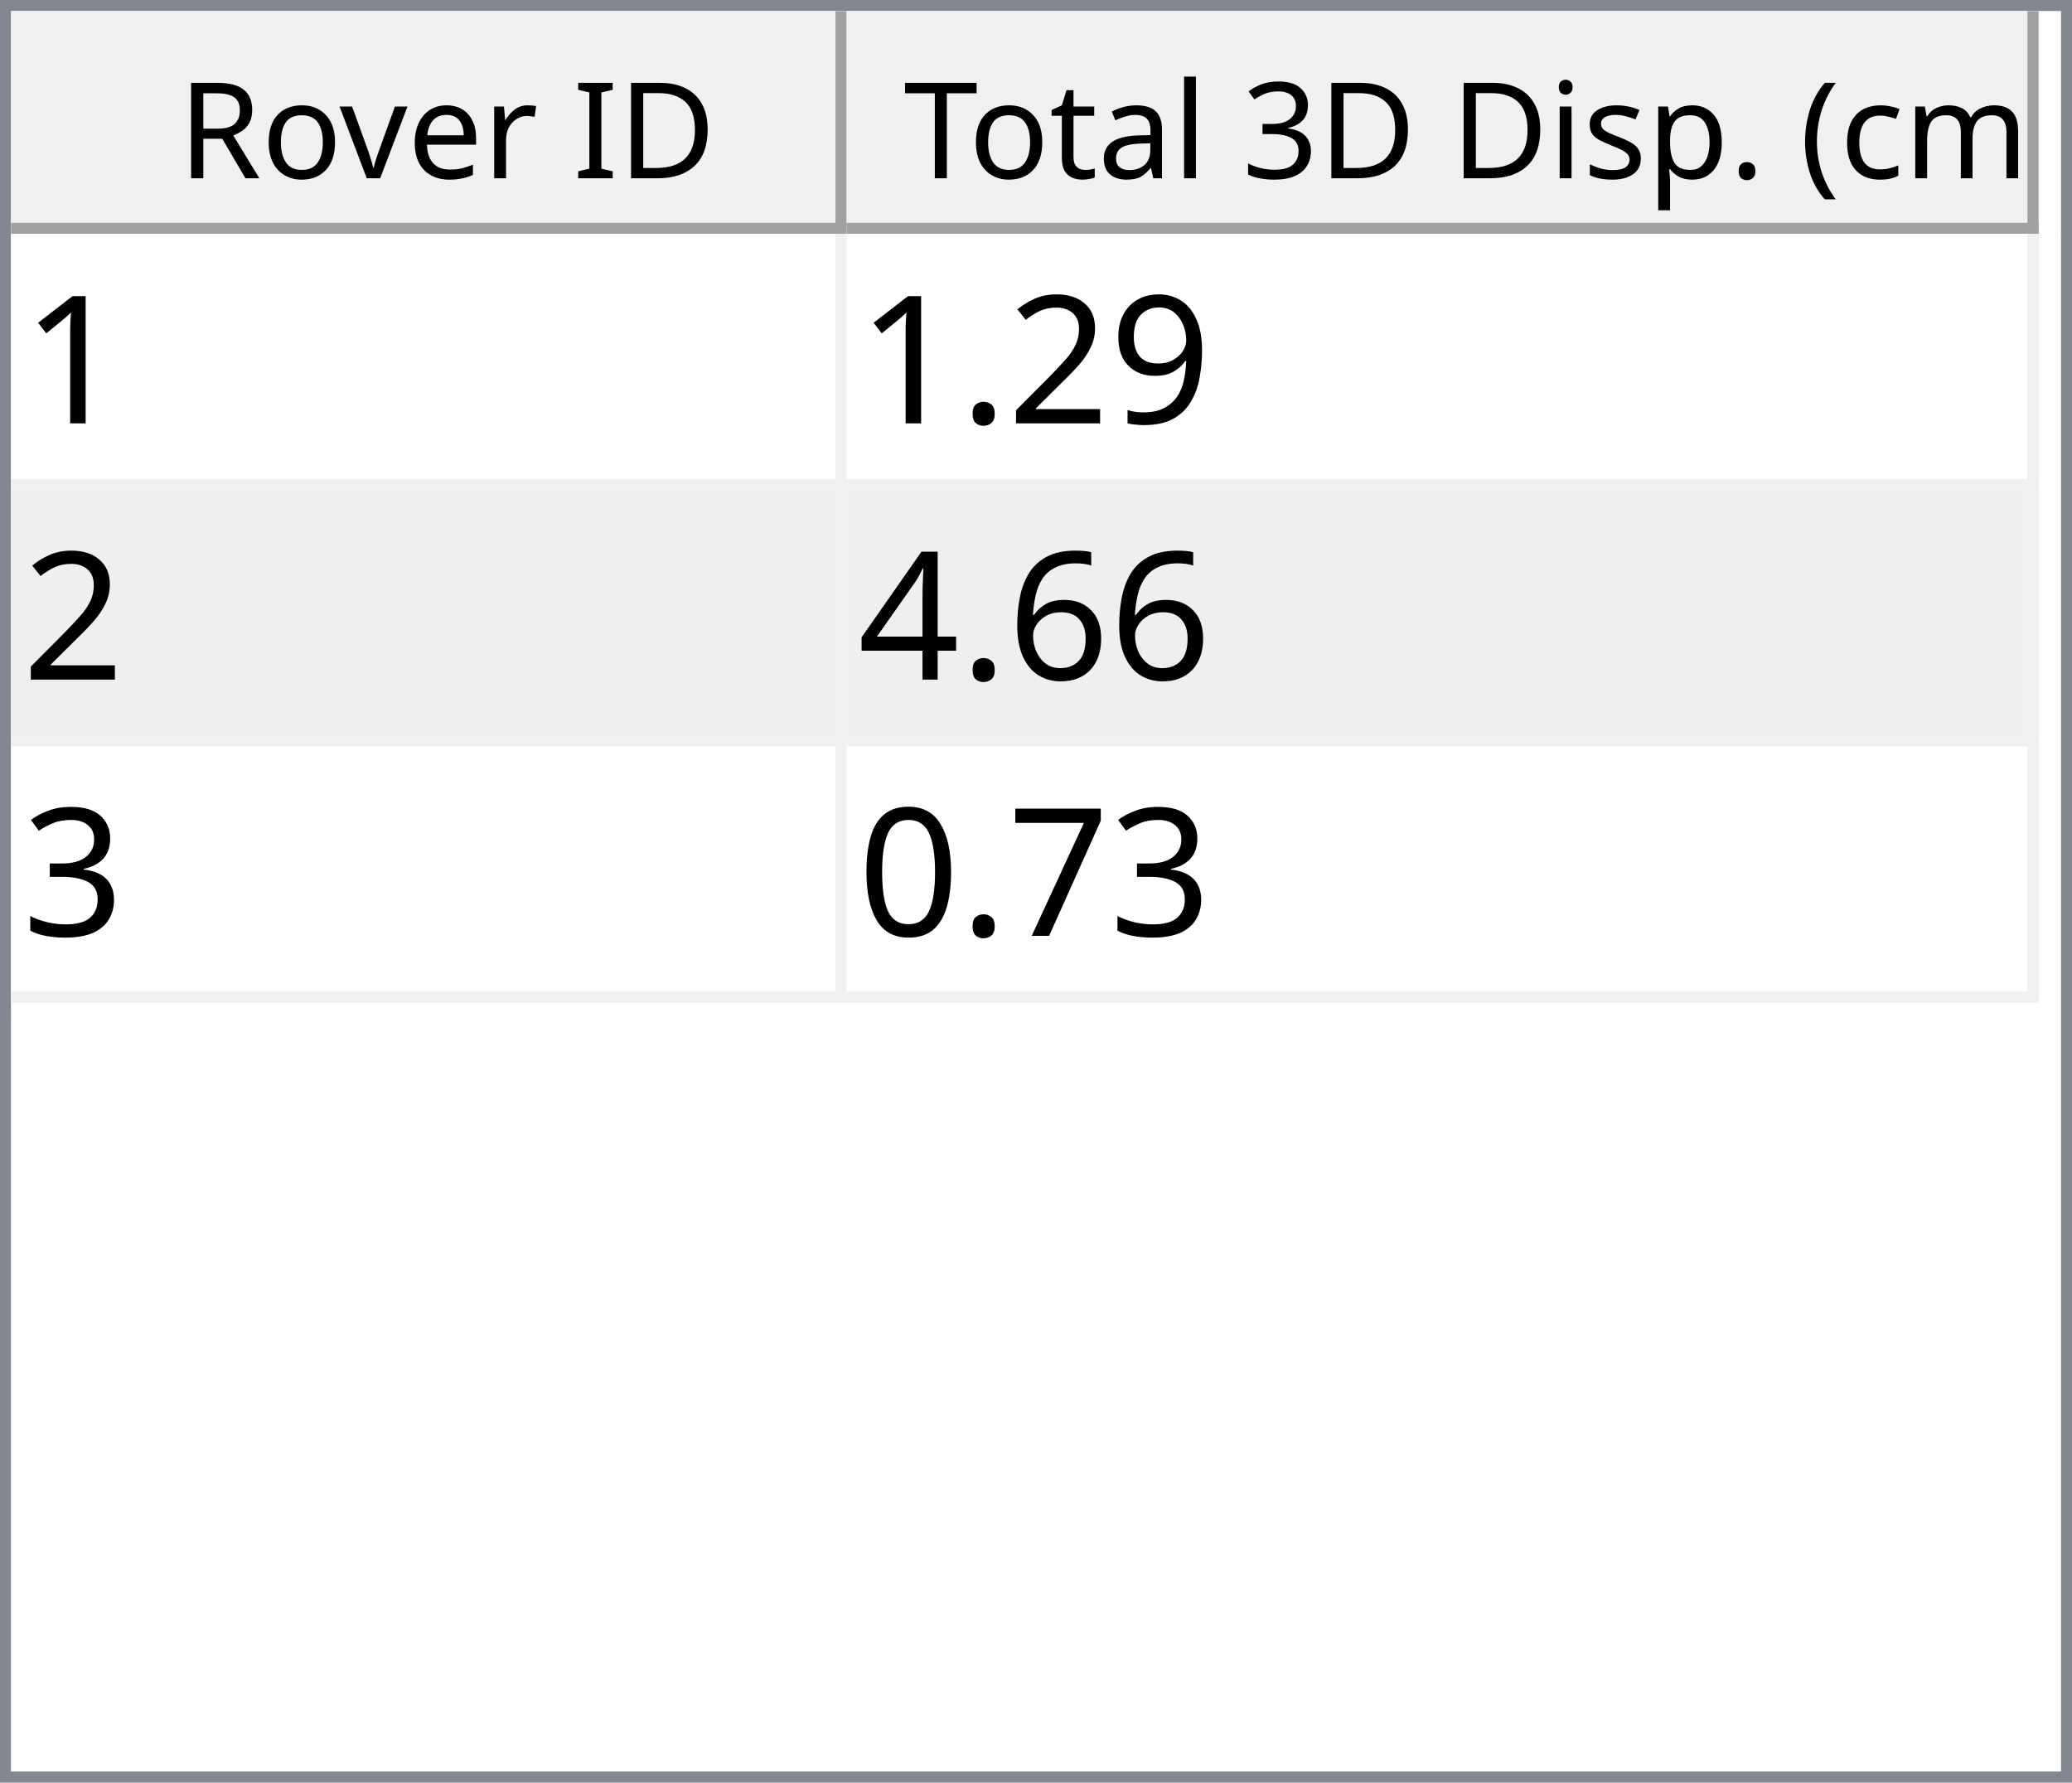
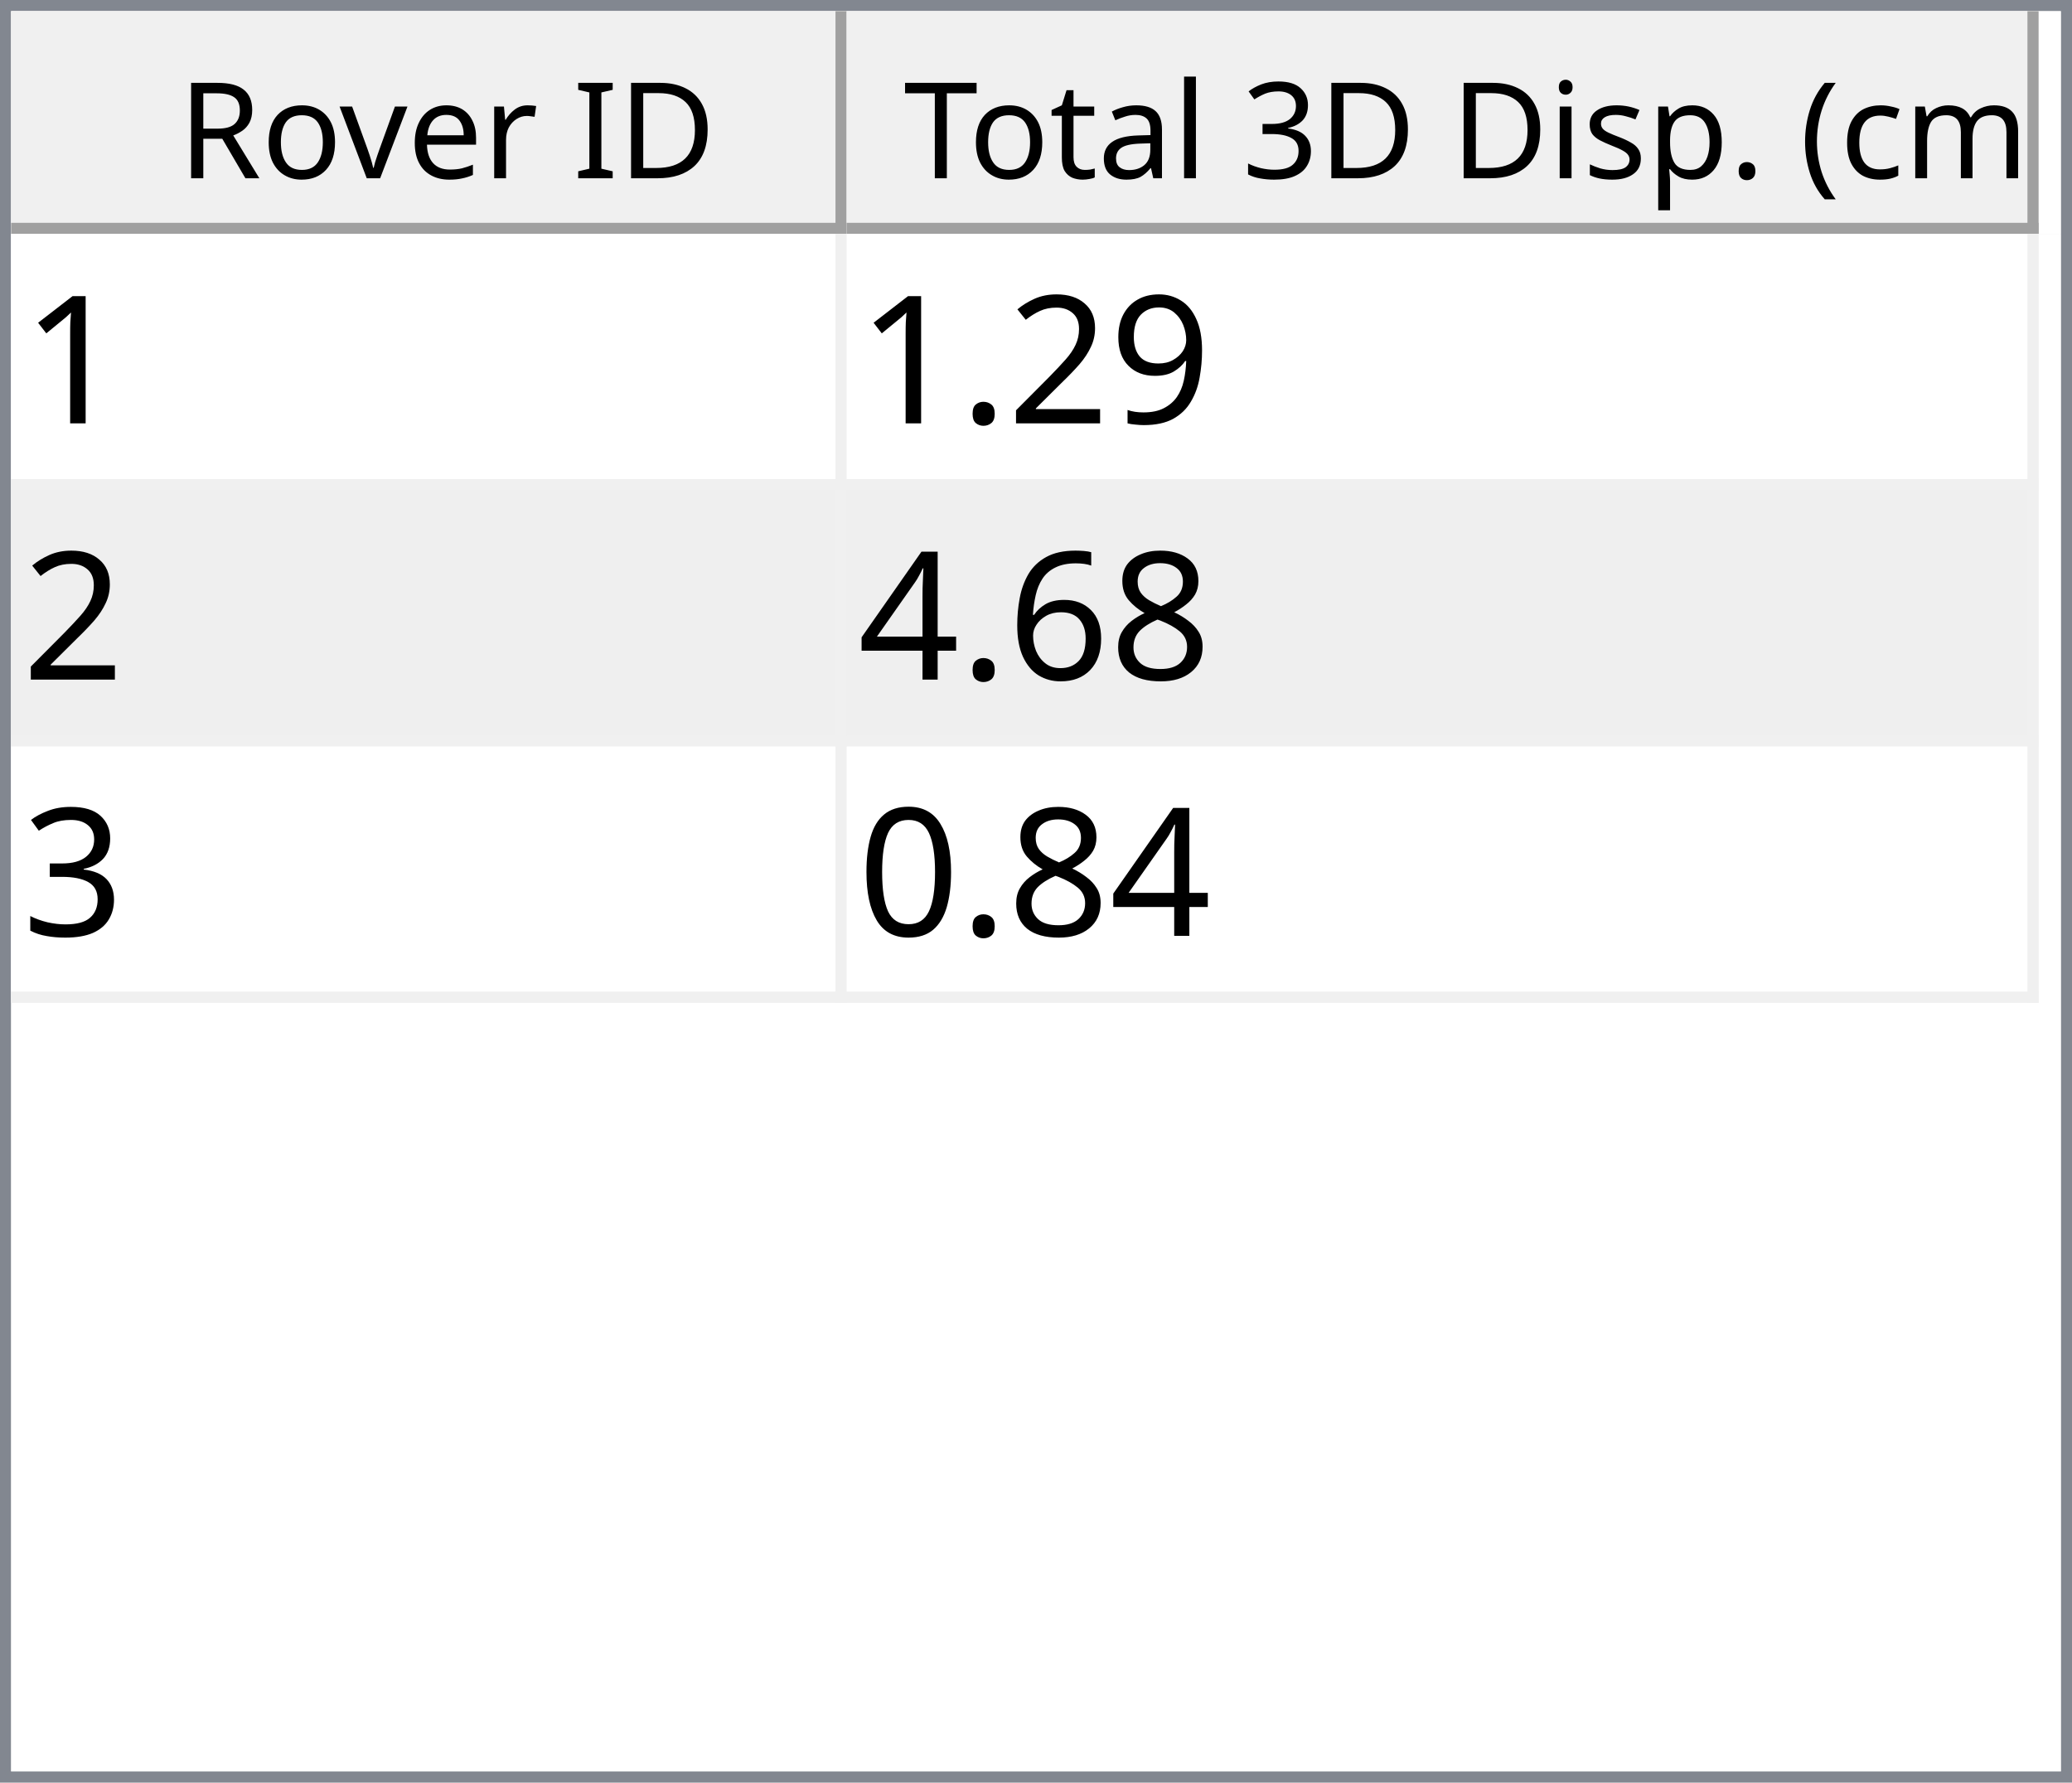
<svg xmlns="http://www.w3.org/2000/svg" style="fill-opacity:1; color-rendering:auto; color-interpolation:auto; text-rendering:auto; stroke:black; stroke-linecap:square; stroke-miterlimit:10; shape-rendering:auto; stroke-opacity:1; fill:black; stroke-dasharray:none; font-weight:normal; stroke-width:1; font-family:'Dialog'; font-style:normal; stroke-linejoin:miter; font-size:12px; stroke-dashoffset:0; image-rendering:auto;" width="186" height="160">
  <defs id="genericDefs" />
  <g>
    <defs id="defs1">
      <clipPath clipPathUnits="userSpaceOnUse" id="clipPath1">
        <path d="M0 0 L186 0 L186 160 L0 160 L0 0 Z" />
      </clipPath>
      <clipPath clipPathUnits="userSpaceOnUse" id="clipPath2">
        <path d="M0 0 L0 160 L186 160 L186 0 Z" />
      </clipPath>
      <clipPath clipPathUnits="userSpaceOnUse" id="clipPath3">
        <path d="M0 0 L0 20 L184 20 L184 0 Z" />
      </clipPath>
      <clipPath clipPathUnits="userSpaceOnUse" id="clipPath4">
        <path d="M0 0 L0 20 L75 20 L75 0 Z" />
      </clipPath>
      <clipPath clipPathUnits="userSpaceOnUse" id="clipPath5">
        <path d="M1 1 L1 19 L74 19 L74 1 Z" />
      </clipPath>
      <clipPath clipPathUnits="userSpaceOnUse" id="clipPath6">
        <path d="M0 0 L0 18 L73 18 L73 0 Z" />
      </clipPath>
      <clipPath clipPathUnits="userSpaceOnUse" id="clipPath7">
        <path d="M-0.5 -0.5 L-0.5 19.5 L74.5 19.5 L74.5 -0.5 Z" />
      </clipPath>
      <clipPath clipPathUnits="userSpaceOnUse" id="clipPath8">
        <path d="M0 0 L0 20 L107 20 L107 0 Z" />
      </clipPath>
      <clipPath clipPathUnits="userSpaceOnUse" id="clipPath9">
        <path d="M1 1 L1 19 L106 19 L106 1 Z" />
      </clipPath>
      <clipPath clipPathUnits="userSpaceOnUse" id="clipPath10">
        <path d="M0 0 L0 18 L105 18 L105 0 Z" />
      </clipPath>
      <clipPath clipPathUnits="userSpaceOnUse" id="clipPath11">
        <path d="M-0.5 -0.5 L-0.5 19.5 L106.5 19.5 L106.5 -0.5 Z" />
      </clipPath>
      <clipPath clipPathUnits="userSpaceOnUse" id="clipPath12">
        <path d="M0 0 L0 138 L184 138 L184 0 Z" />
      </clipPath>
      <clipPath clipPathUnits="userSpaceOnUse" id="clipPath13">
        <path d="M0 0 L0 69 L182 69 L182 0 Z" />
      </clipPath>
      <clipPath clipPathUnits="userSpaceOnUse" id="clipPath14">
        <path d="M-0.5 -0.5 L-0.5 68.5 L181.5 68.5 L181.5 -0.5 Z" />
      </clipPath>
      <clipPath clipPathUnits="userSpaceOnUse" id="clipPath15">
        <path d="M0 0 L0 22 L74 22 L74 0 Z" />
      </clipPath>
      <clipPath clipPathUnits="userSpaceOnUse" id="clipPath16">
        <path d="M0 0 L0 22 L106 22 L106 0 Z" />
      </clipPath>
      <font horiz-adv-x="64.551" id="font1">
        <font-face ascent="107.91" descent="25.098" units-per-em="100" style="font-style:normal; font-family:Segoe UI; font-weight:normal;" />
        <missing-glyph horiz-adv-x="64.551" d="M8.109 0 L8.109 68.266 L56.453 68.266 L56.453 0 L8.109 0 ZM15.328 7.234 L49.219 7.234 L49.219 61.031 L15.328 61.031 L15.328 7.234 Z" />
        <glyph unicode="D" horiz-adv-x="70.117" d="M9.188 0 L9.188 70.016 L28.516 70.016 Q65.531 70.016 65.531 35.891 Q65.531 19.672 55.25 9.836 Q44.969 0 27.734 0 L9.188 0 ZM17.391 62.594 L17.391 7.422 L27.828 7.422 Q41.609 7.422 49.273 14.797 Q56.938 22.172 56.938 35.688 Q56.938 62.594 28.328 62.594 L17.391 62.594 Z" />
        <glyph unicode="I" horiz-adv-x="26.611" d="M17.391 0 L9.188 0 L9.188 70.016 L17.391 70.016 L17.391 0 Z" />
        <glyph unicode=" " horiz-adv-x="27.393" d="" />
        <glyph unicode="r" horiz-adv-x="34.766" d="M34.188 41.891 Q32.078 43.5 28.125 43.5 Q23 43.5 19.555 38.672 Q16.109 33.844 16.109 25.484 L16.109 0 L8.109 0 L8.109 50 L16.109 50 L16.109 39.703 L16.312 39.703 Q18.016 44.969 21.531 47.922 Q25.047 50.875 29.391 50.875 Q32.516 50.875 34.188 50.203 L34.188 41.891 Z" />
        <glyph unicode="e" horiz-adv-x="52.295" d="M48.297 23 L12.984 23 Q13.188 14.656 17.484 10.109 Q21.781 5.562 29.297 5.562 Q37.75 5.562 44.828 11.141 L44.828 3.609 Q38.234 -1.172 27.391 -1.172 Q16.797 -1.172 10.742 5.641 Q4.688 12.453 4.688 24.812 Q4.688 36.469 11.305 43.82 Q17.922 51.172 27.734 51.172 Q37.547 51.172 42.922 44.828 Q48.297 38.484 48.297 27.203 L48.297 23 ZM40.094 29.781 Q40.047 36.719 36.75 40.578 Q33.453 44.438 27.594 44.438 Q21.922 44.438 17.969 40.383 Q14.016 36.328 13.094 29.781 L40.094 29.781 Z" />
        <glyph unicode="v" horiz-adv-x="47.9" d="M47.406 50 L27.484 0 L19.625 0 L0.688 50 L9.469 50 L22.172 13.672 Q23.578 9.672 23.922 6.688 L24.125 6.688 Q24.609 10.453 25.688 13.484 L38.969 50 L47.406 50 Z" />
        <glyph unicode="o" horiz-adv-x="58.594" d="M29 -1.172 Q17.922 -1.172 11.305 5.836 Q4.688 12.844 4.688 24.422 Q4.688 37.016 11.57 44.094 Q18.453 51.172 30.172 51.172 Q41.359 51.172 47.633 44.289 Q53.906 37.406 53.906 25.203 Q53.906 13.234 47.141 6.031 Q40.375 -1.172 29 -1.172 ZM29.594 44.438 Q21.875 44.438 17.383 39.188 Q12.891 33.938 12.891 24.703 Q12.891 15.828 17.43 10.695 Q21.969 5.562 29.594 5.562 Q37.359 5.562 41.531 10.594 Q45.703 15.625 45.703 24.906 Q45.703 34.281 41.531 39.359 Q37.359 44.438 29.594 44.438 Z" />
        <glyph unicode="R" horiz-adv-x="59.814" d="M59.375 0 L49.609 0 L37.891 19.625 Q36.281 22.359 34.766 24.289 Q33.25 26.219 31.664 27.438 Q30.078 28.656 28.25 29.219 Q26.422 29.781 24.125 29.781 L17.391 29.781 L17.391 0 L9.188 0 L9.188 70.016 L30.078 70.016 Q34.672 70.016 38.555 68.867 Q42.438 67.719 45.289 65.375 Q48.141 63.031 49.758 59.547 Q51.375 56.062 51.375 51.375 Q51.375 47.703 50.273 44.656 Q49.172 41.609 47.148 39.211 Q45.125 36.812 42.266 35.133 Q39.406 33.453 35.844 32.516 L35.844 32.328 Q37.594 31.547 38.891 30.547 Q40.188 29.547 41.359 28.18 Q42.531 26.812 43.68 25.078 Q44.828 23.344 46.234 21.047 L59.375 0 ZM17.391 62.594 L17.391 37.203 L28.516 37.203 Q31.594 37.203 34.203 38.133 Q36.812 39.062 38.719 40.797 Q40.625 42.531 41.703 45.047 Q42.781 47.562 42.781 50.688 Q42.781 56.297 39.141 59.445 Q35.5 62.594 28.609 62.594 L17.391 62.594 Z" />
        <glyph unicode=")" horiz-adv-x="30.176" d="M8.297 -15.922 L1.172 -15.922 Q16.406 2.344 16.406 26.812 Q16.406 51.469 1.078 70.016 L8.297 70.016 Q23.531 52.156 23.531 26.703 Q23.531 1.375 8.297 -15.922 Z" />
        <glyph unicode="m" horiz-adv-x="86.133" d="M79.109 0 L71.094 0 L71.094 28.719 Q71.094 37.016 68.531 40.727 Q65.969 44.438 59.906 44.438 Q54.781 44.438 51.195 39.75 Q47.609 35.062 47.609 28.516 L47.609 0 L39.594 0 L39.594 29.688 Q39.594 44.438 28.219 44.438 Q22.953 44.438 19.531 40.016 Q16.109 35.594 16.109 28.516 L16.109 0 L8.109 0 L8.109 50 L16.109 50 L16.109 42.094 L16.312 42.094 Q21.625 51.172 31.844 51.172 Q36.969 51.172 40.773 48.312 Q44.578 45.453 46 40.828 Q51.562 51.172 62.594 51.172 Q79.109 51.172 79.109 30.812 L79.109 0 Z" />
        <glyph unicode="c" horiz-adv-x="46.191" d="M42.188 2.297 Q36.422 -1.172 28.516 -1.172 Q17.828 -1.172 11.258 5.789 Q4.688 12.75 4.688 23.828 Q4.688 36.188 11.766 43.68 Q18.844 51.172 30.672 51.172 Q37.25 51.172 42.281 48.734 L42.281 40.531 Q36.719 44.438 30.375 44.438 Q22.703 44.438 17.797 38.945 Q12.891 33.453 12.891 24.516 Q12.891 15.719 17.508 10.641 Q22.125 5.562 29.891 5.562 Q36.422 5.562 42.188 9.906 L42.188 2.297 Z" />
        <glyph unicode="(" horiz-adv-x="30.176" d="M29.109 -15.922 L21.969 -15.922 Q6.844 1.375 6.844 26.703 Q6.844 52.156 21.969 70.016 L29.203 70.016 Q13.875 51.469 13.875 26.812 Q13.875 2.344 29.109 -15.922 Z" />
        <glyph unicode="." horiz-adv-x="21.68" d="M10.891 -1.078 Q8.641 -1.078 7.055 0.539 Q5.469 2.156 5.469 4.391 Q5.469 6.641 7.055 8.273 Q8.641 9.906 10.891 9.906 Q13.188 9.906 14.797 8.273 Q16.406 6.641 16.406 4.391 Q16.406 2.156 14.797 0.539 Q13.188 -1.078 10.891 -1.078 Z" />
        <glyph unicode="p" horiz-adv-x="58.789" d="M16.312 7.234 L16.109 7.234 L16.109 -23 L8.109 -23 L8.109 50 L16.109 50 L16.109 41.219 L16.312 41.219 Q22.219 51.172 33.594 51.172 Q43.266 51.172 48.688 44.461 Q54.109 37.75 54.109 26.469 Q54.109 13.922 48 6.375 Q41.891 -1.172 31.297 -1.172 Q21.578 -1.172 16.312 7.234 ZM16.109 27.391 L16.109 20.406 Q16.109 14.203 20.141 9.883 Q24.172 5.562 30.375 5.562 Q37.641 5.562 41.773 11.133 Q45.906 16.703 45.906 26.609 Q45.906 34.969 42.047 39.703 Q38.188 44.438 31.594 44.438 Q24.609 44.438 20.359 39.578 Q16.109 34.719 16.109 27.391 Z" />
        <glyph unicode="s" horiz-adv-x="42.432" d="M5.078 1.812 L5.078 10.406 Q11.625 5.562 19.484 5.562 Q30.031 5.562 30.031 12.594 Q30.031 14.594 29.125 15.992 Q28.219 17.391 26.68 18.461 Q25.141 19.531 23.07 20.383 Q21 21.234 18.609 22.172 Q15.281 23.484 12.766 24.828 Q10.25 26.172 8.57 27.859 Q6.891 29.547 6.031 31.695 Q5.172 33.844 5.172 36.719 Q5.172 40.234 6.789 42.945 Q8.406 45.656 11.086 47.484 Q13.766 49.312 17.211 50.242 Q20.656 51.172 24.312 51.172 Q30.812 51.172 35.938 48.922 L35.938 40.828 Q30.422 44.438 23.25 44.438 Q21 44.438 19.195 43.922 Q17.391 43.406 16.094 42.477 Q14.797 41.547 14.086 40.258 Q13.375 38.969 13.375 37.406 Q13.375 35.453 14.086 34.133 Q14.797 32.812 16.164 31.789 Q17.531 30.766 19.484 29.938 Q21.438 29.109 23.922 28.125 Q27.25 26.859 29.883 25.516 Q32.516 24.172 34.375 22.484 Q36.234 20.797 37.234 18.602 Q38.234 16.406 38.234 13.375 Q38.234 9.672 36.602 6.938 Q34.969 4.203 32.234 2.398 Q29.5 0.594 25.93 -0.289 Q22.359 -1.172 18.453 -1.172 Q10.75 -1.172 5.078 1.812 Z" />
        <glyph unicode="i" horiz-adv-x="24.219" d="M12.203 62.703 Q10.062 62.703 8.547 64.164 Q7.031 65.625 7.031 67.875 Q7.031 70.125 8.547 71.609 Q10.062 73.094 12.203 73.094 Q14.406 73.094 15.945 71.609 Q17.484 70.125 17.484 67.875 Q17.484 65.719 15.945 64.211 Q14.406 62.703 12.203 62.703 ZM16.109 0 L8.109 0 L8.109 50 L16.109 50 L16.109 0 Z" />
        <glyph unicode="3" horiz-adv-x="53.906" d="M46.531 19.828 Q46.531 15.094 44.75 11.211 Q42.969 7.328 39.719 4.57 Q36.469 1.812 31.93 0.297 Q27.391 -1.219 21.922 -1.219 Q11.922 -1.219 6 2.594 L6 11.188 Q13.094 5.609 22.219 5.609 Q25.875 5.609 28.828 6.539 Q31.781 7.469 33.906 9.227 Q36.031 10.984 37.18 13.477 Q38.328 15.969 38.328 19.094 Q38.328 32.812 18.797 32.812 L12.984 32.812 L12.984 39.594 L18.5 39.594 Q35.797 39.594 35.797 52.484 Q35.797 64.406 22.609 64.406 Q15.188 64.406 8.688 59.422 L8.688 67.188 Q15.375 71.188 24.609 71.188 Q29 71.188 32.57 69.969 Q36.141 68.75 38.68 66.555 Q41.219 64.359 42.609 61.281 Q44 58.203 44 54.5 Q44 40.672 30.031 36.719 L30.031 36.531 Q33.594 36.141 36.625 34.797 Q39.656 33.453 41.852 31.305 Q44.047 29.156 45.289 26.25 Q46.531 23.344 46.531 19.828 Z" />
        <glyph unicode="l" horiz-adv-x="24.219" d="M16.109 0 L8.109 0 L8.109 74.031 L16.109 74.031 L16.109 0 Z" />
        <glyph unicode="a" horiz-adv-x="50.879" d="M43.891 0 L35.891 0 L35.891 7.812 L35.688 7.812 Q30.469 -1.172 20.312 -1.172 Q12.844 -1.172 8.617 2.781 Q4.391 6.734 4.391 13.281 Q4.391 27.297 20.906 29.594 L35.891 31.688 Q35.891 44.438 25.594 44.438 Q16.547 44.438 9.281 38.281 L9.281 46.484 Q16.656 51.172 26.266 51.172 Q43.891 51.172 43.891 32.516 L43.891 0 ZM35.891 25.297 L23.828 23.641 Q18.266 22.859 15.43 20.875 Q12.594 18.891 12.594 13.875 Q12.594 10.203 15.211 7.883 Q17.828 5.562 22.172 5.562 Q28.125 5.562 32.008 9.742 Q35.891 13.922 35.891 20.312 L35.891 25.297 Z" />
        <glyph unicode="t" horiz-adv-x="33.887" d="M31.297 0.484 Q28.469 -1.078 23.828 -1.078 Q10.688 -1.078 10.688 13.578 L10.688 43.172 L2.094 43.172 L2.094 50 L10.688 50 L10.688 62.203 L18.703 64.797 L18.703 50 L31.297 50 L31.297 43.172 L18.703 43.172 L18.703 14.984 Q18.703 9.969 20.414 7.82 Q22.125 5.672 26.078 5.672 Q29.109 5.672 31.297 7.328 L31.297 0.484 Z" />
        <glyph unicode="T" horiz-adv-x="52.393" d="M50.594 62.594 L30.375 62.594 L30.375 0 L22.172 0 L22.172 62.594 L2 62.594 L2 70.016 L50.594 70.016 L50.594 62.594 Z" />
      </font>
      <font horiz-adv-x="75.0" id="font2">
        <font-face ascent="100.537" descent="21.973" units-per-em="100" style="font-style:normal; font-family:sans-serif; font-weight:normal;" />
        <missing-glyph horiz-adv-x="75.0" d="M12.5 0 L12.5 62.5 L62.5 62.5 L62.5 0 L12.5 0 ZM14.062 1.562 L60.938 1.562 L60.938 60.938 L14.062 60.938 L14.062 1.562 Z" />
        <glyph unicode="1" horiz-adv-x="55.615" d="M37.25 0 L28.469 0 L28.469 56 Q25.297 52.984 20.141 49.953 Q14.984 46.922 10.891 45.406 L10.891 53.906 Q18.266 57.375 23.781 62.305 Q29.297 67.234 31.594 71.875 L37.25 71.875 L37.25 0 Z" />
        <glyph unicode="9" horiz-adv-x="55.615" d="M5.469 16.547 L13.922 17.328 Q14.984 11.375 18.016 8.688 Q21.047 6 25.781 6 Q29.828 6 32.883 7.859 Q35.938 9.719 37.891 12.82 Q39.844 15.922 41.164 21.195 Q42.484 26.469 42.484 31.938 Q42.484 32.516 42.438 33.688 Q39.797 29.5 35.234 26.883 Q30.672 24.266 25.344 24.266 Q16.453 24.266 10.305 30.711 Q4.156 37.156 4.156 47.703 Q4.156 58.594 10.578 65.234 Q17 71.875 26.656 71.875 Q33.641 71.875 39.43 68.117 Q45.219 64.359 48.219 57.398 Q51.219 50.438 51.219 37.25 Q51.219 23.531 48.242 15.406 Q45.266 7.281 39.383 3.031 Q33.5 -1.219 25.594 -1.219 Q17.188 -1.219 11.867 3.445 Q6.547 8.109 5.469 16.547 ZM41.453 48.141 Q41.453 55.719 37.43 60.156 Q33.406 64.594 27.734 64.594 Q21.875 64.594 17.531 59.812 Q13.188 55.031 13.188 47.406 Q13.188 40.578 17.312 36.305 Q21.438 32.031 27.484 32.031 Q33.594 32.031 37.523 36.305 Q41.453 40.578 41.453 48.141 Z" />
        <glyph unicode="2" horiz-adv-x="55.615" d="M50.344 8.453 L50.344 0 L3.031 0 Q2.938 3.172 4.047 6.109 Q5.859 10.938 9.836 15.625 Q13.812 20.312 21.344 26.469 Q33.016 36.031 37.117 41.625 Q41.219 47.219 41.219 52.203 Q41.219 57.422 37.477 61.008 Q33.734 64.594 27.734 64.594 Q21.391 64.594 17.578 60.789 Q13.766 56.984 13.719 50.25 L4.688 51.172 Q5.609 61.281 11.664 66.578 Q17.719 71.875 27.938 71.875 Q38.234 71.875 44.242 66.164 Q50.25 60.453 50.25 52 Q50.25 47.703 48.492 43.555 Q46.734 39.406 42.656 34.812 Q38.578 30.219 29.109 22.219 Q21.188 15.578 18.945 13.211 Q16.703 10.844 15.234 8.453 L50.344 8.453 Z" />
        <glyph unicode="." horiz-adv-x="27.783" d="M9.078 0 L9.078 10.016 L19.094 10.016 L19.094 0 L9.078 0 Z" />
+         <glyph unicode="8" horiz-adv-x="55.615" d="M17.672 38.812 Q12.203 40.828 9.57 44.539 Q6.938 48.25 6.938 53.422 Q6.938 61.234 12.555 66.555 Q18.172 71.875 27.484 71.875 Q36.859 71.875 42.578 66.43 Q48.297 60.984 48.297 53.172 Q48.297 48.188 45.68 44.508 Q43.062 40.828 37.75 38.812 Q44.344 36.672 47.781 31.883 Q51.219 27.094 51.219 20.453 Q51.219 11.281 44.727 5.031 Q38.234 -1.219 27.641 -1.219 Q17.047 -1.219 10.547 5.055 Q4.047 11.328 4.047 20.703 Q4.047 27.688 7.594 32.398 Q11.141 37.109 17.672 38.812 ZM15.922 53.719 Q15.922 48.641 19.195 45.414 Q22.469 42.188 27.688 42.188 Q32.766 42.188 36.016 45.383 Q39.266 48.578 39.266 53.219 Q39.266 58.062 35.914 61.359 Q32.562 64.656 27.594 64.656 Q22.562 64.656 19.242 61.43 Q15.922 58.203 15.922 53.719 ZM13.094 20.656 Q13.094 16.891 14.875 13.375 Q16.656 9.859 20.172 7.93 Q23.688 6 27.734 6 Q34.031 6 38.133 10.055 Q42.234 14.109 42.234 20.359 Q42.234 26.703 38.016 30.859 Q33.797 35.016 27.438 35.016 Q21.234 35.016 17.164 30.914 Q13.094 26.812 13.094 20.656 Z" />
        <glyph unicode="6" horiz-adv-x="55.615" d="M49.75 54.047 L41.016 53.375 Q39.844 58.547 37.703 60.891 Q34.125 64.656 28.906 64.656 Q24.703 64.656 21.531 62.312 Q17.391 59.281 14.992 53.469 Q12.594 47.656 12.5 36.922 Q15.672 41.75 20.266 44.094 Q24.859 46.438 29.891 46.438 Q38.672 46.438 44.852 39.969 Q51.031 33.5 51.031 23.25 Q51.031 16.5 48.125 10.719 Q45.219 4.938 40.141 1.859 Q35.062 -1.219 28.609 -1.219 Q17.625 -1.219 10.695 6.859 Q3.766 14.938 3.766 33.5 Q3.766 54.25 11.422 63.672 Q18.109 71.875 29.438 71.875 Q37.891 71.875 43.289 67.141 Q48.688 62.406 49.75 54.047 ZM13.875 23.188 Q13.875 18.656 15.797 14.508 Q17.719 10.359 21.188 8.18 Q24.656 6 28.469 6 Q34.031 6 38.039 10.492 Q42.047 14.984 42.047 22.703 Q42.047 30.125 38.086 34.398 Q34.125 38.672 28.125 38.672 Q22.172 38.672 18.023 34.398 Q13.875 30.125 13.875 23.188 Z" />
        <glyph unicode="4" horiz-adv-x="55.615" d="M32.328 0 L32.328 17.141 L1.266 17.141 L1.266 25.203 L33.938 71.578 L41.109 71.578 L41.109 25.203 L50.781 25.203 L50.781 17.141 L41.109 17.141 L41.109 0 L32.328 0 ZM32.328 25.203 L32.328 57.469 L9.906 25.203 L32.328 25.203 Z" />
        <glyph unicode="3" horiz-adv-x="55.615" d="M4.203 18.891 L12.984 20.062 Q14.5 12.594 18.141 9.297 Q21.781 6 27 6 Q33.203 6 37.477 10.297 Q41.75 14.594 41.75 20.953 Q41.75 27 37.797 30.93 Q33.844 34.859 27.734 34.859 Q25.25 34.859 21.531 33.891 L22.516 41.609 Q23.391 41.5 23.922 41.5 Q29.547 41.5 34.039 44.43 Q38.531 47.359 38.531 53.469 Q38.531 58.297 35.258 61.477 Q31.984 64.656 26.812 64.656 Q21.688 64.656 18.266 61.43 Q14.844 58.203 13.875 51.766 L5.078 53.328 Q6.688 62.156 12.398 67.016 Q18.109 71.875 26.609 71.875 Q32.469 71.875 37.398 69.359 Q42.328 66.844 44.945 62.5 Q47.562 58.156 47.562 53.266 Q47.562 48.641 45.07 44.828 Q42.578 41.016 37.703 38.766 Q44.047 37.312 47.562 32.695 Q51.078 28.078 51.078 21.141 Q51.078 11.766 44.242 5.25 Q37.406 -1.266 26.953 -1.266 Q17.531 -1.266 11.305 4.352 Q5.078 9.969 4.203 18.891 Z" />
-         <glyph unicode="7" horiz-adv-x="55.615" d="M4.734 62.203 L4.734 70.656 L51.078 70.656 L51.078 63.812 Q44.234 56.547 37.523 44.484 Q30.812 32.422 27.156 19.672 Q24.516 10.688 23.781 0 L14.75 0 Q14.891 8.453 18.062 20.414 Q21.234 32.375 27.172 43.484 Q33.109 54.594 39.797 62.203 L4.734 62.203 Z" />
        <glyph unicode="0" horiz-adv-x="55.615" d="M4.156 35.297 Q4.156 48 6.766 55.742 Q9.375 63.484 14.523 67.68 Q19.672 71.875 27.484 71.875 Q33.25 71.875 37.594 69.555 Q41.938 67.234 44.773 62.867 Q47.609 58.5 49.219 52.227 Q50.828 45.953 50.828 35.297 Q50.828 22.703 48.242 14.969 Q45.656 7.234 40.508 3.008 Q35.359 -1.219 27.484 -1.219 Q17.141 -1.219 11.234 6.203 Q4.156 15.141 4.156 35.297 ZM13.188 35.297 Q13.188 17.672 17.312 11.836 Q21.438 6 27.484 6 Q33.547 6 37.672 11.859 Q41.797 17.719 41.797 35.297 Q41.797 52.984 37.672 58.789 Q33.547 64.594 27.391 64.594 Q21.344 64.594 17.719 59.469 Q13.188 52.938 13.188 35.297 Z" />
      </font>
    </defs>
    <g style="fill:white; stroke:white;">
      <rect x="0" y="0" width="186" style="clip-path:url(#clipPath1); stroke:none;" height="160" />
    </g>
    <g style="fill:white; text-rendering:optimizeSpeed; color-rendering:optimizeSpeed; image-rendering:optimizeSpeed; shape-rendering:crispEdges; stroke:white; color-interpolation:sRGB;">
      <rect x="0" width="186" height="160" y="0" style="stroke:none;" />
      <path style="stroke:none;" d="M0 160 L186 160 L186 0 L0 0 Z" />
    </g>
    <g style="fill:rgb(240,240,240); font-family:'Segoe UI'; stroke:rgb(240,240,240);">
      <rect x="0" y="0" width="186" style="clip-path:url(#clipPath2); stroke:none;" height="160" />
    </g>
    <g style="fill:rgb(130,135,144); font-family:'Segoe UI'; stroke:rgb(130,135,144);">
      <path d="M0 0 L186 0 L186 160 L0 160 L0 0 ZM1 1 L185 1 L185 159 L1 159 L1 1 Z" style="fill-rule:evenodd; clip-path:url(#clipPath2); stroke:none;" />
    </g>
    <g style="fill:white; font-family:'Segoe UI'; stroke:white;" transform="translate(1,1)">
      <rect x="0" y="0" width="184" style="clip-path:url(#clipPath3); stroke:none;" height="20" />
    </g>
    <g style="fill:rgb(240,240,240); font-family:'Segoe UI'; stroke:rgb(240,240,240);" transform="translate(1,1)">
      <rect x="0" y="0" width="75" style="clip-path:url(#clipPath4); stroke:none;" height="20" />
    </g>
    <g style="font-family:'Segoe UI';" transform="translate(2,2)">
      <text x="14" xml:space="preserve" y="14" style="clip-path:url(#clipPath6); stroke:none;">Rover ID</text>
    </g>
    <g style="fill:rgb(160,160,160); font-family:'Segoe UI'; stroke:rgb(160,160,160); stroke-linejoin:bevel;" transform="translate(1.5,1.5)">
      <line x1="74" x2="74" y1="0" style="fill:none; clip-path:url(#clipPath7);" y2="19" />
    </g>
    <g style="fill:rgb(160,160,160); font-family:'Segoe UI'; stroke:rgb(160,160,160); stroke-linejoin:bevel;" transform="matrix(1,0,0,1,1,1) translate(0.5,0.5)">
      <line x1="0" x2="74" y1="19" style="fill:none; clip-path:url(#clipPath7);" y2="19" />
    </g>
    <g style="fill:rgb(240,240,240); font-family:'Segoe UI'; stroke:rgb(240,240,240);" transform="translate(76,1)">
      <rect x="0" y="0" width="107" style="clip-path:url(#clipPath8); stroke:none;" height="20" />
    </g>
    <g style="font-family:'Segoe UI';" transform="translate(77,2)">
      <text x="1" xml:space="preserve" y="14" style="clip-path:url(#clipPath10); stroke:none;"> Total 3D Disp. (cm)</text>
    </g>
    <g style="fill:rgb(160,160,160); font-family:'Segoe UI'; stroke:rgb(160,160,160); stroke-linejoin:bevel;" transform="translate(76.5,1.5)">
      <line x1="106" x2="106" y1="0" style="fill:none; clip-path:url(#clipPath11);" y2="19" />
    </g>
    <g style="fill:rgb(160,160,160); font-family:'Segoe UI'; stroke:rgb(160,160,160); stroke-linejoin:bevel;" transform="matrix(1,0,0,1,76,1) translate(0.5,0.5)">
      <line x1="0" x2="106" y1="19" style="fill:none; clip-path:url(#clipPath11);" y2="19" />
    </g>
    <g style="fill:white; font-family:'Segoe UI'; stroke:white;" transform="translate(1,21)">
      <rect x="0" y="0" width="184" style="clip-path:url(#clipPath12); stroke:none;" height="138" />
    </g>
    <g style="fill:rgb(240,240,240); font-size:16px; font-family:sans-serif; stroke:rgb(240,240,240);" transform="translate(1,21)">
      <rect x="0" y="0" width="182" style="clip-path:url(#clipPath13); stroke:none;" height="69" />
      <line transform="translate(0.5,0.5)" x1="0" x2="181" y1="22" style="clip-path:url(#clipPath14); fill:none; stroke-linejoin:bevel;" y2="22" />
    </g>
    <g transform="matrix(1,0,0,1,1,21) translate(0.5,0.5)" style="fill:rgb(240,240,240); font-size:16px; font-family:sans-serif; stroke:rgb(240,240,240); stroke-linejoin:bevel;">
      <line x1="0" x2="181" y1="45" style="fill:none; clip-path:url(#clipPath14);" y2="45" />
    </g>
    <g transform="matrix(1,0,0,1,1,21) translate(0.5,0.5)" style="fill:rgb(240,240,240); font-size:16px; font-family:sans-serif; stroke:rgb(240,240,240); stroke-linejoin:bevel;">
      <line x1="0" x2="181" y1="68" style="fill:none; clip-path:url(#clipPath14);" y2="68" />
    </g>
    <g transform="matrix(1,0,0,1,1,21) translate(0.5,0.5)" style="fill:rgb(240,240,240); font-size:16px; font-family:sans-serif; stroke:rgb(240,240,240); stroke-linejoin:bevel;">
      <line x1="74" x2="74" y1="0" style="fill:none; clip-path:url(#clipPath14);" y2="68" />
    </g>
    <g transform="matrix(1,0,0,1,1,21) translate(0.5,0.5)" style="fill:rgb(240,240,240); font-size:16px; font-family:sans-serif; stroke:rgb(240,240,240); stroke-linejoin:bevel;">
      <line x1="181" x2="181" y1="0" style="fill:none; clip-path:url(#clipPath14);" y2="68" />
    </g>
    <g style="fill:white; font-size:16px; font-family:sans-serif; stroke:white;" transform="matrix(1,0,0,1,1,21)">
      <rect x="0" y="0" width="74" style="clip-path:url(#clipPath15); stroke:none;" height="22" />
      <text x="1" y="17" style="fill:black; clip-path:url(#clipPath15); stroke:none;" xml:space="preserve">1</text>
    </g>
    <g style="fill:white; font-size:16px; font-family:sans-serif; stroke:white;" transform="matrix(1,0,0,1,1,21) translate(75,0)">
      <rect x="0" y="0" width="106" style="clip-path:url(#clipPath16); stroke:none;" height="22" />
      <text x="1" y="17" style="fill:black; clip-path:url(#clipPath16); stroke:none;" xml:space="preserve">1.29</text>
    </g>
    <g style="fill:rgb(239,239,239); font-size:16px; font-family:sans-serif; stroke:rgb(239,239,239);" transform="matrix(1,0,0,1,1,21) translate(0,23)">
      <rect x="0" y="0" width="74" style="clip-path:url(#clipPath15); stroke:none;" height="22" />
      <text x="1" y="17" style="fill:black; clip-path:url(#clipPath15); stroke:none;" xml:space="preserve">2</text>
    </g>
    <g style="fill:rgb(239,239,239); font-size:16px; font-family:sans-serif; stroke:rgb(239,239,239);" transform="matrix(1,0,0,1,1,21) translate(75,23)">
      <rect x="0" y="0" width="106" style="clip-path:url(#clipPath16); stroke:none;" height="22" />
-       <text x="1" y="17" style="fill:black; clip-path:url(#clipPath16); stroke:none;" xml:space="preserve">4.66</text>
+       <text x="1" y="17" style="fill:black; clip-path:url(#clipPath16); stroke:none;" xml:space="preserve">4.68</text>
    </g>
    <g style="fill:white; font-size:16px; font-family:sans-serif; stroke:white;" transform="matrix(1,0,0,1,1,21) translate(0,46)">
      <rect x="0" y="0" width="74" style="clip-path:url(#clipPath15); stroke:none;" height="22" />
      <text x="1" y="17" style="fill:black; clip-path:url(#clipPath15); stroke:none;" xml:space="preserve">3</text>
    </g>
    <g style="fill:white; font-size:16px; font-family:sans-serif; stroke:white;" transform="matrix(1,0,0,1,1,21) translate(75,46)">
      <rect x="0" y="0" width="106" style="clip-path:url(#clipPath16); stroke:none;" height="22" />
-       <text x="1" y="17" style="fill:black; clip-path:url(#clipPath16); stroke:none;" xml:space="preserve">0.73</text>
+       <text x="1" y="17" style="fill:black; clip-path:url(#clipPath16); stroke:none;" xml:space="preserve">0.84</text>
    </g>
  </g>
</svg>
